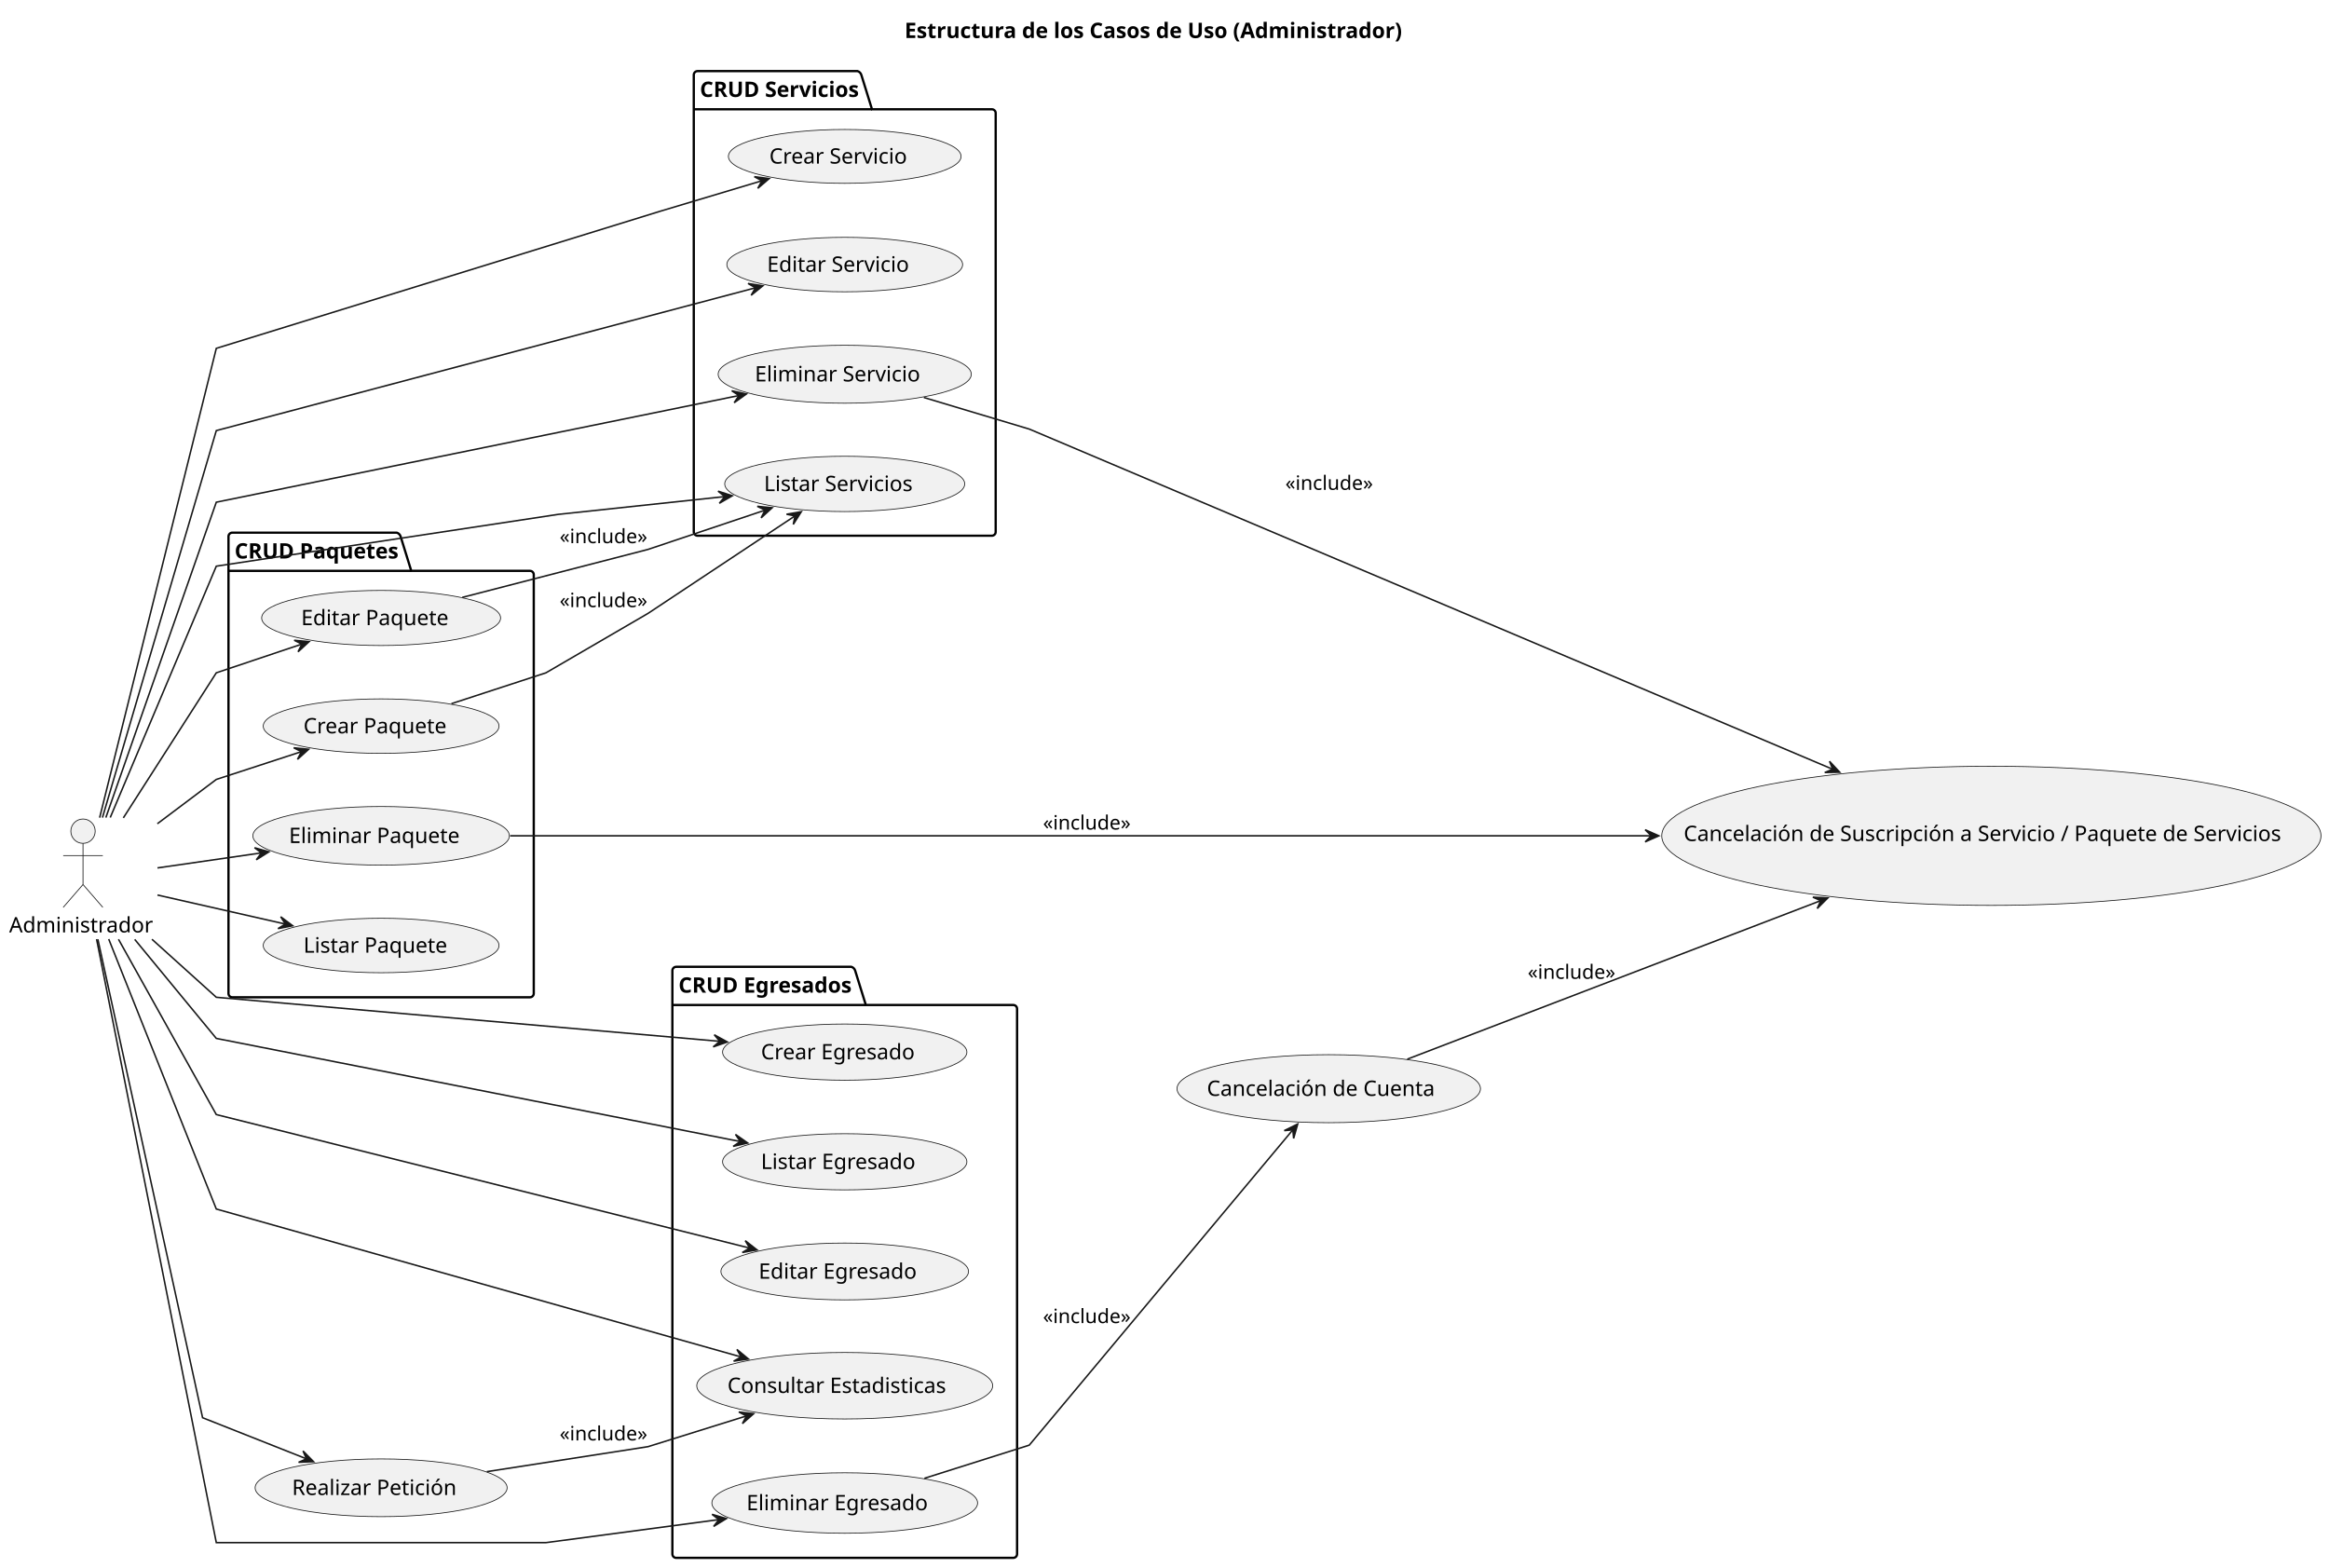
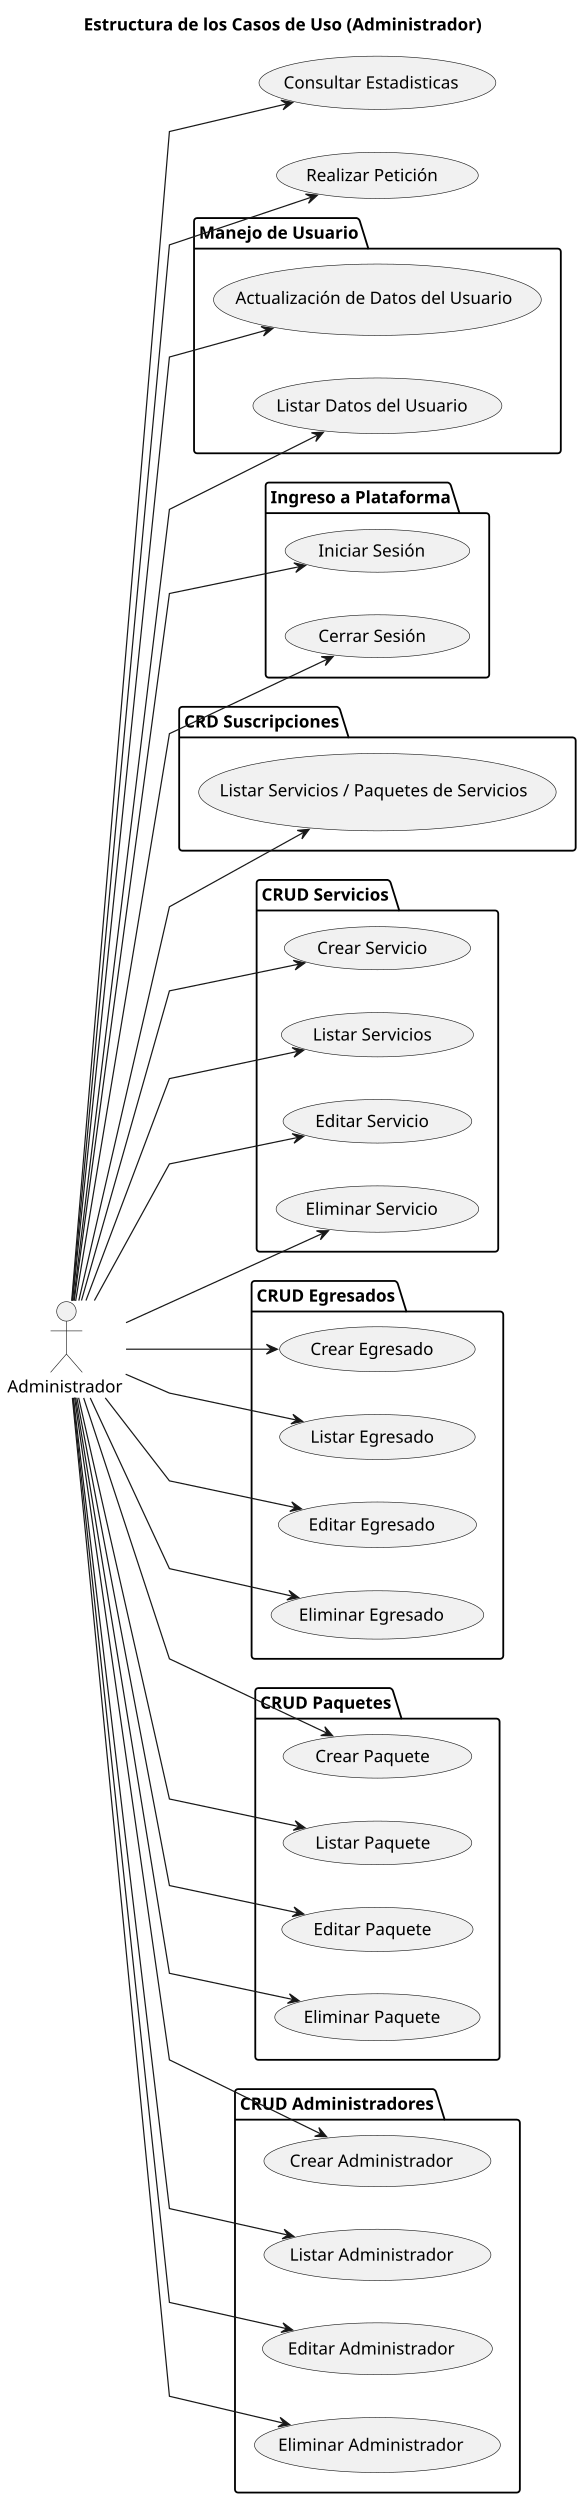
- <svg xmlns="http://www.w3.org/2000/svg" contentStyleType="text/css" height="1029px" preserveAspectRatio="none" style="width:1529px;height:1029px;background:#FFFFFF;" version="1.1" viewBox="0 0 1529 1029" width="1529px" zoomAndPan="magnify">
+ <svg xmlns="http://www.w3.org/2000/svg" contentStyleType="text/css" height="2051px" preserveAspectRatio="none" style="width:479px;height:2051px;background:#FFFFFF;" version="1.1" viewBox="0 0 479 2051" width="479px" zoomAndPan="magnify">
  <defs />
  <g>
-     <rect fill="none" height="29.068" id="_title" style="stroke:none;stroke-width:1.0;" width="338" x="588.868" y="5" />
-     <text fill="#000000" font-family="sans-serif" font-size="14" font-weight="bold" lengthAdjust="spacing" textLength="328" x="593.868" y="24.966">Estructura de los Casos de Uso (Administrador)</text>
+     <rect fill="none" height="29.068" id="_title" style="stroke:none;stroke-width:1.0;" width="338" x="63.64" y="5" />
+     <text fill="#000000" font-family="sans-serif" font-size="14" font-weight="bold" lengthAdjust="spacing" textLength="328" x="68.64" y="24.966">Estructura de los Casos de Uso (Administrador)</text>
+     <g id="cluster_cuentas">
+       <path d="M161.69,178.898 L292.69,178.898 A3.75,3.75 0 0 1 295.19,181.398 L302.19,203.966 L457.59,203.966 A2.5,2.5 0 0 1 460.09,206.466 L460.09,369.398 A2.5,2.5 0 0 1 457.59,371.898 L161.69,371.898 A2.5,2.5 0 0 1 159.19,369.398 L159.19,181.398 A2.5,2.5 0 0 1 161.69,178.898 " fill="none" style="stroke:#000000;stroke-width:1.5;" />
+       <line style="stroke:#000000;stroke-width:1.5;" x1="159.19" x2="302.19" y1="203.966" y2="203.966" />
+       <text fill="#000000" font-family="sans-serif" font-size="14" font-weight="bold" lengthAdjust="spacing" textLength="130" x="163.19" y="195.864">Manejo de Usuario</text>
+     </g>
+     <g id="cluster_ingreso">
+       <path d="M220.43,395.898 L367.43,395.898 A3.75,3.75 0 0 1 369.93,398.398 L376.93,420.966 L398.85,420.966 A2.5,2.5 0 0 1 401.35,423.466 L401.35,553.398 A2.5,2.5 0 0 1 398.85,555.898 L220.43,555.898 A2.5,2.5 0 0 1 217.93,553.398 L217.93,398.398 A2.5,2.5 0 0 1 220.43,395.898 " fill="none" style="stroke:#000000;stroke-width:1.5;" />
+       <line style="stroke:#000000;stroke-width:1.5;" x1="217.93" x2="376.93" y1="420.966" y2="420.966" />
+       <text fill="#000000" font-family="sans-serif" font-size="14" font-weight="bold" lengthAdjust="spacing" textLength="146" x="221.93" y="412.864">Ingreso a Plataforma</text>
+     </g>
+     <g id="cluster_CRDSuscripciones">
+       <path d="M149.5,579.898 L276.5,579.898 A3.75,3.75 0 0 1 279,582.398 L286,604.966 L469.78,604.966 A2.5,2.5 0 0 1 472.28,607.466 L472.28,695.398 A2.5,2.5 0 0 1 469.78,697.898 L149.5,697.898 A2.5,2.5 0 0 1 147,695.398 L147,582.398 A2.5,2.5 0 0 1 149.5,579.898 " fill="none" style="stroke:#000000;stroke-width:1.5;" />
+       <line style="stroke:#000000;stroke-width:1.5;" x1="147" x2="286" y1="604.966" y2="604.966" />
+       <text fill="#000000" font-family="sans-serif" font-size="14" font-weight="bold" lengthAdjust="spacing" textLength="126" x="151" y="596.864">CRD Suscripciones</text>
+     </g>
    <g id="cluster_CRUDServicios">
-       <path d="M457.97,46.67 L562.97,46.67 A3.75,3.75 0 0 1 565.47,49.17 L572.47,71.738 L651.17,71.738 A2.5,2.5 0 0 1 653.67,74.238 L653.67,349.17 A2.5,2.5 0 0 1 651.17,351.67 L457.97,351.67 A2.5,2.5 0 0 1 455.47,349.17 L455.47,49.17 A2.5,2.5 0 0 1 457.97,46.67 " fill="none" style="stroke:#000000;stroke-width:1.5;" />
-       <line style="stroke:#000000;stroke-width:1.5;" x1="455.47" x2="572.47" y1="71.738" y2="71.738" />
-       <text fill="#000000" font-family="sans-serif" font-size="14" font-weight="bold" lengthAdjust="spacing" textLength="104" x="459.47" y="63.636">CRUD Servicios</text>
+       <path d="M213.04,721.898 L318.04,721.898 A3.75,3.75 0 0 1 320.54,724.398 L327.54,746.966 L406.24,746.966 A2.5,2.5 0 0 1 408.74,749.466 L408.74,1024.398 A2.5,2.5 0 0 1 406.24,1026.898 L213.04,1026.898 A2.5,2.5 0 0 1 210.54,1024.398 L210.54,724.398 A2.5,2.5 0 0 1 213.04,721.898 " fill="none" style="stroke:#000000;stroke-width:1.5;" />
+       <line style="stroke:#000000;stroke-width:1.5;" x1="210.54" x2="327.54" y1="746.966" y2="746.966" />
+       <text fill="#000000" font-family="sans-serif" font-size="14" font-weight="bold" lengthAdjust="spacing" textLength="104" x="214.54" y="738.864">CRUD Servicios</text>
    </g>
    <g id="cluster_CRUDEgresados">
-       <path d="M443.92,634.67 L558.92,634.67 A3.75,3.75 0 0 1 561.42,637.17 L568.42,659.738 L665.22,659.738 A2.5,2.5 0 0 1 667.72,662.238 L667.72,1020.17 A2.5,2.5 0 0 1 665.22,1022.67 L443.92,1022.67 A2.5,2.5 0 0 1 441.42,1020.17 L441.42,637.17 A2.5,2.5 0 0 1 443.92,634.67 " fill="none" style="stroke:#000000;stroke-width:1.5;" />
-       <line style="stroke:#000000;stroke-width:1.5;" x1="441.42" x2="568.42" y1="659.738" y2="659.738" />
-       <text fill="#000000" font-family="sans-serif" font-size="14" font-weight="bold" lengthAdjust="spacing" textLength="114" x="445.42" y="651.636">CRUD Egresados</text>
+       <path d="M208.91,1050.898 L323.91,1050.898 A3.75,3.75 0 0 1 326.41,1053.398 L333.41,1075.966 L410.37,1075.966 A2.5,2.5 0 0 1 412.87,1078.466 L412.87,1358.398 A2.5,2.5 0 0 1 410.37,1360.898 L208.91,1360.898 A2.5,2.5 0 0 1 206.41,1358.398 L206.41,1053.398 A2.5,2.5 0 0 1 208.91,1050.898 " fill="none" style="stroke:#000000;stroke-width:1.5;" />
+       <line style="stroke:#000000;stroke-width:1.5;" x1="206.41" x2="333.41" y1="1075.966" y2="1075.966" />
+       <text fill="#000000" font-family="sans-serif" font-size="14" font-weight="bold" lengthAdjust="spacing" textLength="114" x="210.41" y="1067.864">CRUD Egresados</text>
    </g>
    <g id="cluster_CRUDPaquetes">
-       <path d="M152.5,349.67 L260.5,349.67 A3.75,3.75 0 0 1 263,352.17 L270,374.738 L347.92,374.738 A2.5,2.5 0 0 1 350.42,377.238 L350.42,652.17 A2.5,2.5 0 0 1 347.92,654.67 L152.5,654.67 A2.5,2.5 0 0 1 150,652.17 L150,352.17 A2.5,2.5 0 0 1 152.5,349.67 " fill="none" style="stroke:#000000;stroke-width:1.5;" />
-       <line style="stroke:#000000;stroke-width:1.5;" x1="150" x2="270" y1="374.738" y2="374.738" />
-       <text fill="#000000" font-family="sans-serif" font-size="14" font-weight="bold" lengthAdjust="spacing" textLength="107" x="154" y="366.636">CRUD Paquetes</text>
+       <path d="M211.93,1384.898 L319.93,1384.898 A3.75,3.75 0 0 1 322.43,1387.398 L329.43,1409.966 L407.35,1409.966 A2.5,2.5 0 0 1 409.85,1412.466 L409.85,1687.398 A2.5,2.5 0 0 1 407.35,1689.898 L211.93,1689.898 A2.5,2.5 0 0 1 209.43,1687.398 L209.43,1387.398 A2.5,2.5 0 0 1 211.93,1384.898 " fill="none" style="stroke:#000000;stroke-width:1.5;" />
+       <line style="stroke:#000000;stroke-width:1.5;" x1="209.43" x2="329.43" y1="1409.966" y2="1409.966" />
+       <text fill="#000000" font-family="sans-serif" font-size="14" font-weight="bold" lengthAdjust="spacing" textLength="107" x="213.43" y="1401.864">CRUD Paquetes</text>
+     </g>
+     <g id="cluster_CRUDAdministradores">
+       <path d="M195.28,1713.898 L355.28,1713.898 A3.75,3.75 0 0 1 357.78,1716.398 L364.78,1738.966 L424,1738.966 A2.5,2.5 0 0 1 426.5,1741.466 L426.5,2042.398 A2.5,2.5 0 0 1 424,2044.898 L195.28,2044.898 A2.5,2.5 0 0 1 192.78,2042.398 L192.78,1716.398 A2.5,2.5 0 0 1 195.28,1713.898 " fill="none" style="stroke:#000000;stroke-width:1.5;" />
+       <line style="stroke:#000000;stroke-width:1.5;" x1="192.78" x2="364.78" y1="1738.966" y2="1738.966" />
+       <text fill="#000000" font-family="sans-serif" font-size="14" font-weight="bold" lengthAdjust="spacing" textLength="159" x="196.78" y="1730.864">CRUD Administradores</text>
+     </g>
+     <g id="elem_Actualización de Datos del Usuario">
+       <ellipse cx="309.638" cy="245.898" fill="#F1F1F1" rx="134.448" ry="29.29" style="stroke:#181818;stroke-width:0.5;" />
+       <text fill="#000000" font-family="sans-serif" font-size="14" lengthAdjust="spacing" textLength="233" x="193.138" y="249.33">Actualización de Datos del Usuario</text>
+     </g>
+     <g id="elem_Listar Datos del Usuario">
+       <ellipse cx="309.636" cy="332.901" fill="#F1F1F1" rx="102.116" ry="22.823" style="stroke:#181818;stroke-width:0.5;" />
+       <text fill="#000000" font-family="sans-serif" font-size="14" lengthAdjust="spacing" textLength="160" x="226.636" y="337.634">Listar Datos del Usuario</text>
+     </g>
+     <g id="elem_Iniciar Sesión">
+       <ellipse cx="309.643" cy="451.901" fill="#F1F1F1" rx="75.713" ry="17.543" style="stroke:#181818;stroke-width:0.5;" />
+       <text fill="#000000" font-family="sans-serif" font-size="14" lengthAdjust="spacing" textLength="91" x="261.143" y="456.633">Iniciar Sesión</text>
+     </g>
+     <g id="elem_Cerrar Sesión">
+       <ellipse cx="309.643" cy="521.9" fill="#F1F1F1" rx="75.713" ry="17.543" style="stroke:#181818;stroke-width:0.5;" />
+       <text fill="#000000" font-family="sans-serif" font-size="14" lengthAdjust="spacing" textLength="91" x="261.143" y="526.633">Cerrar Sesión</text>
+     </g>
+     <g id="elem_Listar Servicios / Paquetes de Servicios">
+       <ellipse cx="309.641" cy="649.896" fill="#F1F1F1" rx="146.641" ry="31.728" style="stroke:#181818;stroke-width:0.5;" />
+       <text fill="#000000" font-family="sans-serif" font-size="14" lengthAdjust="spacing" textLength="259" x="180.141" y="653.328">Listar Servicios / Paquetes de Servicios</text>
    </g>
    <g id="elem_Crear Servicio">
-       <ellipse cx="554.574" cy="102.667" fill="#F1F1F1" rx="76.384" ry="17.677" style="stroke:#181818;stroke-width:0.5;" />
-       <text fill="#000000" font-family="sans-serif" font-size="14" lengthAdjust="spacing" textLength="93" x="505.074" y="107.4">Crear Servicio</text>
+       <ellipse cx="309.644" cy="777.895" fill="#F1F1F1" rx="76.384" ry="17.677" style="stroke:#181818;stroke-width:0.5;" />
+       <text fill="#000000" font-family="sans-serif" font-size="14" lengthAdjust="spacing" textLength="93" x="260.144" y="782.628">Crear Servicio</text>
    </g>
    <g id="elem_Listar Servicios">
-       <ellipse cx="554.568" cy="317.668" fill="#F1F1F1" rx="78.788" ry="18.158" style="stroke:#181818;stroke-width:0.5;" />
-       <text fill="#000000" font-family="sans-serif" font-size="14" lengthAdjust="spacing" textLength="100" x="501.568" y="322.401">Listar Servicios</text>
+       <ellipse cx="309.639" cy="848.896" fill="#F1F1F1" rx="78.788" ry="18.158" style="stroke:#181818;stroke-width:0.5;" />
+       <text fill="#000000" font-family="sans-serif" font-size="14" lengthAdjust="spacing" textLength="100" x="256.639" y="853.629">Listar Servicios</text>
    </g>
    <g id="elem_Editar Servicio">
-       <ellipse cx="554.574" cy="173.671" fill="#F1F1F1" rx="77.404" ry="17.881" style="stroke:#181818;stroke-width:0.5;" />
-       <text fill="#000000" font-family="sans-serif" font-size="14" lengthAdjust="spacing" textLength="96" x="503.574" y="178.404">Editar Servicio</text>
+       <ellipse cx="309.644" cy="919.899" fill="#F1F1F1" rx="77.404" ry="17.881" style="stroke:#181818;stroke-width:0.5;" />
+       <text fill="#000000" font-family="sans-serif" font-size="14" lengthAdjust="spacing" textLength="96" x="258.644" y="924.632">Editar Servicio</text>
    </g>
    <g id="elem_Eliminar Servicio">
-       <ellipse cx="554.569" cy="245.67" fill="#F1F1F1" rx="83.099" ry="19.02" style="stroke:#181818;stroke-width:0.5;" />
-       <text fill="#000000" font-family="sans-serif" font-size="14" lengthAdjust="spacing" textLength="112" x="495.569" y="250.403">Eliminar Servicio</text>
+       <ellipse cx="309.639" cy="991.898" fill="#F1F1F1" rx="83.099" ry="19.02" style="stroke:#181818;stroke-width:0.5;" />
+       <text fill="#000000" font-family="sans-serif" font-size="14" lengthAdjust="spacing" textLength="112" x="250.639" y="996.631">Eliminar Servicio</text>
    </g>
    <g id="elem_Crear Egresado">
-       <ellipse cx="554.57" cy="690.67" fill="#F1F1F1" rx="80.2" ry="18.44" style="stroke:#181818;stroke-width:0.5;" />
-       <text fill="#000000" font-family="sans-serif" font-size="14" lengthAdjust="spacing" textLength="104" x="499.57" y="695.403">Crear Egresado</text>
+       <ellipse cx="309.64" cy="1106.898" fill="#F1F1F1" rx="80.2" ry="18.44" style="stroke:#181818;stroke-width:0.5;" />
+       <text fill="#000000" font-family="sans-serif" font-size="14" lengthAdjust="spacing" textLength="104" x="254.64" y="1111.631">Crear Egresado</text>
    </g>
    <g id="elem_Listar Egresado">
-       <ellipse cx="554.57" cy="762.67" fill="#F1F1F1" rx="80.2" ry="18.44" style="stroke:#181818;stroke-width:0.5;" />
-       <text fill="#000000" font-family="sans-serif" font-size="14" lengthAdjust="spacing" textLength="104" x="499.57" y="767.403">Listar Egresado</text>
+       <ellipse cx="309.64" cy="1178.898" fill="#F1F1F1" rx="80.2" ry="18.44" style="stroke:#181818;stroke-width:0.5;" />
+       <text fill="#000000" font-family="sans-serif" font-size="14" lengthAdjust="spacing" textLength="104" x="254.64" y="1183.631">Listar Egresado</text>
    </g>
    <g id="elem_Editar Egresado">
-       <ellipse cx="554.566" cy="834.665" fill="#F1F1F1" rx="81.276" ry="18.655" style="stroke:#181818;stroke-width:0.5;" />
-       <text fill="#000000" font-family="sans-serif" font-size="14" lengthAdjust="spacing" textLength="107" x="498.066" y="839.398">Editar Egresado</text>
+       <ellipse cx="309.636" cy="1250.893" fill="#F1F1F1" rx="81.276" ry="18.655" style="stroke:#181818;stroke-width:0.5;" />
+       <text fill="#000000" font-family="sans-serif" font-size="14" lengthAdjust="spacing" textLength="107" x="253.136" y="1255.626">Editar Egresado</text>
    </g>
    <g id="elem_Eliminar Egresado">
-       <ellipse cx="554.573" cy="986.666" fill="#F1F1F1" rx="87.233" ry="19.846" style="stroke:#181818;stroke-width:0.5;" />
-       <text fill="#000000" font-family="sans-serif" font-size="14" lengthAdjust="spacing" textLength="123" x="490.073" y="991.399">Eliminar Egresado</text>
+       <ellipse cx="309.643" cy="1324.895" fill="#F1F1F1" rx="87.233" ry="19.846" style="stroke:#181818;stroke-width:0.5;" />
+       <text fill="#000000" font-family="sans-serif" font-size="14" lengthAdjust="spacing" textLength="123" x="245.143" y="1329.627">Eliminar Egresado</text>
+     </g>
+     <g id="elem_Crear Paquete">
+       <ellipse cx="309.644" cy="1440.899" fill="#F1F1F1" rx="77.404" ry="17.881" style="stroke:#181818;stroke-width:0.5;" />
+       <text fill="#000000" font-family="sans-serif" font-size="14" lengthAdjust="spacing" textLength="96" x="258.644" y="1445.632">Crear Paquete</text>
+     </g>
+     <g id="elem_Listar Paquete">
+       <ellipse cx="309.644" cy="1511.899" fill="#F1F1F1" rx="77.404" ry="17.881" style="stroke:#181818;stroke-width:0.5;" />
+       <text fill="#000000" font-family="sans-serif" font-size="14" lengthAdjust="spacing" textLength="96" x="258.644" y="1516.632">Listar Paquete</text>
+     </g>
+     <g id="elem_Editar Paquete">
+       <ellipse cx="309.64" cy="1582.896" fill="#F1F1F1" rx="78.44" ry="18.088" style="stroke:#181818;stroke-width:0.5;" />
+       <text fill="#000000" font-family="sans-serif" font-size="14" lengthAdjust="spacing" textLength="99" x="257.14" y="1587.629">Editar Paquete</text>
+     </g>
+     <g id="elem_Eliminar Paquete">
+       <ellipse cx="309.64" cy="1654.9" fill="#F1F1F1" rx="84.21" ry="19.242" style="stroke:#181818;stroke-width:0.5;" />
+       <text fill="#000000" font-family="sans-serif" font-size="14" lengthAdjust="spacing" textLength="115" x="249.141" y="1659.633">Eliminar Paquete</text>
+     </g>
+     <g id="elem_Crear Administrador">
+       <ellipse cx="309.645" cy="1772.899" fill="#F1F1F1" rx="93.105" ry="21.021" style="stroke:#181818;stroke-width:0.5;" />
+       <text fill="#000000" font-family="sans-serif" font-size="14" lengthAdjust="spacing" textLength="138" x="237.645" y="1777.632">Crear Administrador</text>
+     </g>
+     <g id="elem_Listar Administrador">
+       <ellipse cx="309.645" cy="1849.899" fill="#F1F1F1" rx="93.105" ry="21.021" style="stroke:#181818;stroke-width:0.5;" />
+       <text fill="#000000" font-family="sans-serif" font-size="14" lengthAdjust="spacing" textLength="138" x="237.645" y="1854.632">Listar Administrador</text>
+     </g>
+     <g id="elem_Editar Administrador">
+       <ellipse cx="309.638" cy="1926.899" fill="#F1F1F1" rx="94.308" ry="21.262" style="stroke:#181818;stroke-width:0.5;" />
+       <text fill="#000000" font-family="sans-serif" font-size="14" lengthAdjust="spacing" textLength="141" x="236.138" y="1931.632">Editar Administrador</text>
+     </g>
+     <g id="elem_Eliminar Administrador">
+       <ellipse cx="309.643" cy="2005.9" fill="#F1F1F1" rx="100.863" ry="22.573" style="stroke:#181818;stroke-width:0.5;" />
+       <text fill="#000000" font-family="sans-serif" font-size="14" lengthAdjust="spacing" textLength="157" x="228.143" y="2010.633">Eliminar Administrador</text>
+     </g>
+     <g id="elem_Administrador">
+       <ellipse cx="54.5" cy="1075.868" fill="#F1F1F1" rx="8" ry="8" style="stroke:#181818;stroke-width:0.5;" />
+       <path d="M54.5,1083.868 L54.5,1110.868 M41.5,1091.868 L67.5,1091.868 M54.5,1110.868 L41.5,1125.868 M54.5,1110.868 L67.5,1125.868 " fill="none" style="stroke:#181818;stroke-width:0.5;" />
+       <text fill="#000000" font-family="sans-serif" font-size="14" lengthAdjust="spacing" textLength="97" x="6" y="1142.334">Administrador</text>
    </g>
    <g id="elem_Consultar Estadisticas">
-       <ellipse cx="554.568" cy="909.67" fill="#F1F1F1" rx="97.148" ry="21.83" style="stroke:#181818;stroke-width:0.5;" />
-       <text fill="#000000" font-family="sans-serif" font-size="14" lengthAdjust="spacing" textLength="148" x="477.568" y="914.403">Consultar Estadisticas</text>
-     </g>
-     <g id="elem_Crear Paquete">
-       <ellipse cx="250.214" cy="476.671" fill="#F1F1F1" rx="77.404" ry="17.881" style="stroke:#181818;stroke-width:0.5;" />
-       <text fill="#000000" font-family="sans-serif" font-size="14" lengthAdjust="spacing" textLength="96" x="199.214" y="481.404">Crear Paquete</text>
-     </g>
-     <g id="elem_Listar Paquete">
-       <ellipse cx="250.214" cy="620.671" fill="#F1F1F1" rx="77.404" ry="17.881" style="stroke:#181818;stroke-width:0.5;" />
-       <text fill="#000000" font-family="sans-serif" font-size="14" lengthAdjust="spacing" textLength="96" x="199.214" y="625.404">Listar Paquete</text>
-     </g>
-     <g id="elem_Editar Paquete">
-       <ellipse cx="250.21" cy="405.668" fill="#F1F1F1" rx="78.44" ry="18.088" style="stroke:#181818;stroke-width:0.5;" />
-       <text fill="#000000" font-family="sans-serif" font-size="14" lengthAdjust="spacing" textLength="99" x="197.71" y="410.401">Editar Paquete</text>
-     </g>
-     <g id="elem_Eliminar Paquete">
-       <ellipse cx="250.21" cy="548.672" fill="#F1F1F1" rx="84.21" ry="19.242" style="stroke:#181818;stroke-width:0.5;" />
-       <text fill="#000000" font-family="sans-serif" font-size="14" lengthAdjust="spacing" textLength="115" x="189.71" y="553.405">Eliminar Paquete</text>
-     </g>
-     <g id="elem_Administrador">
-       <ellipse cx="54.5" cy="545.64" fill="#F1F1F1" rx="8" ry="8" style="stroke:#181818;stroke-width:0.5;" />
-       <path d="M54.5,553.64 L54.5,580.64 M41.5,561.64 L67.5,561.64 M54.5,580.64 L41.5,595.64 M54.5,580.64 L67.5,595.64 " fill="none" style="stroke:#181818;stroke-width:0.5;" />
-       <text fill="#000000" font-family="sans-serif" font-size="14" lengthAdjust="spacing" textLength="97" x="6" y="612.106">Administrador</text>
+       <ellipse cx="309.638" cy="67.898" fill="#F1F1F1" rx="97.148" ry="21.83" style="stroke:#181818;stroke-width:0.5;" />
+       <text fill="#000000" font-family="sans-serif" font-size="14" lengthAdjust="spacing" textLength="148" x="232.638" y="72.63">Consultar Estadisticas</text>
    </g>
    <g id="elem_Realizar Petición">
-       <ellipse cx="250.212" cy="976.666" fill="#F1F1F1" rx="82.732" ry="18.946" style="stroke:#181818;stroke-width:0.5;" />
-       <text fill="#000000" font-family="sans-serif" font-size="14" lengthAdjust="spacing" textLength="111" x="191.712" y="981.399">Realizar Petición</text>
-     </g>
-     <g id="elem_Cancelación de Cuenta">
-       <ellipse cx="872.327" cy="714.673" fill="#F1F1F1" rx="99.617" ry="22.323" style="stroke:#181818;stroke-width:0.5;" />
-       <text fill="#000000" font-family="sans-serif" font-size="14" lengthAdjust="spacing" textLength="154" x="792.327" y="719.406">Cancelación de Cuenta</text>
-     </g>
-     <g id="elem_Cancelación de Suscripción a Servicio / Paquete de Servicios">
-       <ellipse cx="1307.343" cy="548.668" fill="#F1F1F1" rx="216.393" ry="45.678" style="stroke:#181818;stroke-width:0.5;" />
-       <text fill="#000000" font-family="sans-serif" font-size="14" lengthAdjust="spacing" textLength="404" x="1105.343" y="552.1">Cancelación de Suscripción a Servicio / Paquete de Servicios</text>
+       <ellipse cx="309.642" cy="143.894" fill="#F1F1F1" rx="82.732" ry="18.946" style="stroke:#181818;stroke-width:0.5;" />
+       <text fill="#000000" font-family="sans-serif" font-size="14" lengthAdjust="spacing" textLength="111" x="251.142" y="148.627">Realizar Petición</text>
+     </g>
+     <g id="link_Administrador_Consultar Estadisticas">
+       <path d="M58.82,1067.118 C74.35,881.318 139,107.898 139,107.898 C139,107.898 189.54,95.978 235.44,85.158 " fill="none" id="Administrador-to-Consultar Estadisticas" style="stroke:#181818;stroke-width:1.0;" />
+       <polygon fill="#181818" points="240.12,84.058,230.439,82.246,235.255,85.213,232.288,90.03,240.12,84.058" style="stroke:#181818;stroke-width:1.0;" />
+     </g>
+     <g id="link_Administrador_Actualización de Datos del Usuario">
+       <path d="M59.58,1067.088 C76.35,903.658 139,292.898 139,292.898 C139,292.898 178.44,281.968 219.28,270.658 " fill="none" id="Administrador-to-Actualización de Datos del Usuario" style="stroke:#181818;stroke-width:1.0;" />
+       <polygon fill="#181818" points="223.85,269.388,214.11,267.926,219.03,270.718,216.238,275.638,223.85,269.388" style="stroke:#181818;stroke-width:1.0;" />
+     </g>
+     <g id="link_Administrador_Listar Datos del Usuario">
+       <path d="M60.35,1066.878 C78.17,919.828 139,417.898 139,417.898 C139,417.898 210.83,381.908 261.01,356.768 " fill="none" id="Administrador-to-Listar Datos del Usuario" style="stroke:#181818;stroke-width:1.0;" />
+       <polygon fill="#181818" points="265.35,354.588,255.512,355.048,260.881,356.83,259.099,362.199,265.35,354.588" style="stroke:#181818;stroke-width:1.0;" />
+     </g>
+     <g id="link_Administrador_Iniciar Sesión">
+       <path d="M60.85,1067.168 C79.28,930.328 139,486.898 139,486.898 C139,486.898 197.68,474.788 246.01,464.818 " fill="none" id="Administrador-to-Iniciar Sesión" style="stroke:#181818;stroke-width:1.0;" />
+       <polygon fill="#181818" points="250.67,463.858,241.045,461.771,245.774,464.874,242.671,469.604,250.67,463.858" style="stroke:#181818;stroke-width:1.0;" />
+     </g>
+     <g id="link_Administrador_Cerrar Sesión">
+       <path d="M62.05,1067.268 C81.74,948.218 139,601.898 139,601.898 C139,601.898 218.93,564.198 269.06,540.558 " fill="none" id="Administrador-to-Cerrar Sesión" style="stroke:#181818;stroke-width:1.0;" />
+       <polygon fill="#181818" points="273.35,538.538,263.503,538.746,268.825,540.665,266.906,545.986,273.35,538.538" style="stroke:#181818;stroke-width:1.0;" />
+     </g>
+     <g id="link_Administrador_Listar Servicios / Paquetes de Servicios">
+       <path d="M64.67,1067.008 C86.37,972.718 139,743.898 139,743.898 C139,743.898 200.44,709.858 249.37,682.738 " fill="none" id="Administrador-to-Listar Servicios / Paquetes de Servicios" style="stroke:#181818;stroke-width:1.0;" />
+       <polygon fill="#181818" points="253.64,680.378,243.83,681.252,249.269,682.806,247.715,688.245,253.64,680.378" style="stroke:#181818;stroke-width:1.0;" />
    </g>
    <g id="link_Administrador_Crear Servicio">
-       <path d="M65.42,536.75 C88.14,445.34 142,228.67 142,228.67 C142,228.67 433.42,138.67 433.42,138.67 C433.42,138.67 468.29,128.22 500.46,118.58 " fill="none" id="Administrador-to-Crear Servicio" style="stroke:#181818;stroke-width:1.0;" />
-       <polygon fill="#181818" points="504.98,117.23,495.212,115.971,500.189,118.66,497.5,123.637,504.98,117.23" style="stroke:#181818;stroke-width:1.0;" />
+       <path d="M66.85,1066.938 C89.68,986.558 139,812.898 139,812.898 C139,812.898 197.3,800.868 245.55,790.918 " fill="none" id="Administrador-to-Crear Servicio" style="stroke:#181818;stroke-width:1.0;" />
+       <polygon fill="#181818" points="250.2,789.958,240.576,787.865,245.304,790.971,242.198,795.699,250.2,789.958" style="stroke:#181818;stroke-width:1.0;" />
    </g>
    <g id="link_Administrador_Listar Servicios">
-       <path d="M72.38,536.66 C97.56,477 142,371.67 142,371.67 C142,371.67 366.42,337.67 366.42,337.67 C366.42,337.67 424.57,331.46 476.04,325.96 " fill="none" id="Administrador-to-Listar Servicios" style="stroke:#181818;stroke-width:1.0;" />
-       <polygon fill="#181818" points="480.78,325.45,471.408,322.424,475.808,325.978,472.253,330.379,480.78,325.45" style="stroke:#181818;stroke-width:1.0;" />
+       <path d="M70.52,1066.948 C94.56,1003.038 139,884.898 139,884.898 C139,884.898 196.56,872.678 244.62,862.488 " fill="none" id="Administrador-to-Listar Servicios" style="stroke:#181818;stroke-width:1.0;" />
+       <polygon fill="#181818" points="249.25,861.498,239.613,859.465,244.36,862.542,241.283,867.288,249.25,861.498" style="stroke:#181818;stroke-width:1.0;" />
    </g>
    <g id="link_Administrador_Editar Servicio">
-       <path d="M67.26,536.71 C90.91,456.33 142,282.67 142,282.67 C142,282.67 382.76,218.91 495.99,188.92 " fill="none" id="Administrador-to-Editar Servicio" style="stroke:#181818;stroke-width:1.0;" />
-       <polygon fill="#181818" points="500.81,187.64,491.084,186.09,495.978,188.926,493.142,193.821,500.81,187.64" style="stroke:#181818;stroke-width:1.0;" />
+       <path d="M77.44,1066.958 C102.18,1021.928 139,954.898 139,954.898 C139,954.898 196.56,943.018 244.62,933.108 " fill="none" id="Administrador-to-Editar Servicio" style="stroke:#181818;stroke-width:1.0;" />
+       <polygon fill="#181818" points="249.25,932.148,239.626,930.055,244.354,933.161,241.248,937.889,249.25,932.148" style="stroke:#181818;stroke-width:1.0;" />
    </g>
    <g id="link_Administrador_Eliminar Servicio">
-       <path d="M69.49,536.71 C93.98,466.8 142,329.67 142,329.67 C142,329.67 368.36,283.47 485.34,259.6 " fill="none" id="Administrador-to-Eliminar Servicio" style="stroke:#181818;stroke-width:1.0;" />
-       <polygon fill="#181818" points="490.02,258.64,480.402,256.52,485.121,259.64,482.002,264.359,490.02,258.64" style="stroke:#181818;stroke-width:1.0;" />
+       <path d="M103.41,1085.128 C149.91,1064.008 219.89,1032.218 264.92,1011.758 " fill="none" id="Administrador-to-Eliminar Servicio" style="stroke:#181818;stroke-width:1.0;" />
+       <polygon fill="#181818" points="269.45,1009.708,259.601,1009.791,264.898,1011.777,262.912,1017.074,269.45,1009.708" style="stroke:#181818;stroke-width:1.0;" />
    </g>
    <g id="link_Administrador_Crear Egresado">
-       <path d="M99.76,616.58 C121.05,635.77 142,654.67 142,654.67 C142,654.67 352.82,673.11 472.69,683.6 " fill="none" id="Administrador-to-Crear Egresado" style="stroke:#181818;stroke-width:1.0;" />
-       <polygon fill="#181818" points="477.53,684.02,468.906,679.264,472.548,683.592,468.221,687.234,477.53,684.02" style="stroke:#181818;stroke-width:1.0;" />
+       <path d="M103.41,1106.898 C137.02,1106.898 182.88,1106.898 222.73,1106.898 " fill="none" id="Administrador-to-Crear Egresado" style="stroke:#181818;stroke-width:1.0;" />
+       <polygon fill="#181818" points="227.56,1106.898,218.56,1102.898,222.56,1106.898,218.56,1110.898,227.56,1106.898" style="stroke:#181818;stroke-width:1.0;" />
    </g>
    <g id="link_Administrador_Listar Egresado">
-       <path d="M88.45,616.67 C112.89,646.34 142,681.67 142,681.67 C142,681.67 369.53,726.45 486.24,749.42 " fill="none" id="Administrador-to-Listar Egresado" style="stroke:#181818;stroke-width:1.0;" />
-       <polygon fill="#181818" points="490.91,750.34,482.844,744.689,486.003,749.381,481.31,752.54,490.91,750.34" style="stroke:#181818;stroke-width:1.0;" />
+       <path d="M103.1,1127.418 C121.86,1135.508 139,1142.898 139,1142.898 C139,1142.898 195.82,1154.958 243.7,1165.118 " fill="none" id="Administrador-to-Listar Egresado" style="stroke:#181818;stroke-width:1.0;" />
+       <polygon fill="#181818" points="248.3,1166.098,240.333,1160.307,243.41,1165.054,238.663,1168.131,248.3,1166.098" style="stroke:#181818;stroke-width:1.0;" />
    </g>
    <g id="link_Administrador_Editar Egresado">
-       <path d="M77.78,616.59 C103.41,662.51 142,731.67 142,731.67 C142,731.67 377.83,790.69 492.46,819.38 " fill="none" id="Administrador-to-Editar Egresado" style="stroke:#181818;stroke-width:1.0;" />
-       <polygon fill="#181818" points="497.02,820.52,489.263,814.451,492.17,819.304,487.317,822.211,497.02,820.52" style="stroke:#181818;stroke-width:1.0;" />
+       <path d="M86.36,1146.808 C110.14,1177.568 139,1214.898 139,1214.898 C139,1214.898 194.86,1226.748 242.47,1236.858 " fill="none" id="Administrador-to-Editar Egresado" style="stroke:#181818;stroke-width:1.0;" />
+       <polygon fill="#181818" points="247.35,1237.888,239.364,1232.124,242.457,1236.861,237.72,1239.954,247.35,1237.888" style="stroke:#181818;stroke-width:1.0;" />
    </g>
    <g id="link_Administrador_Eliminar Egresado">
-       <path d="M63.41,616.52 C84.76,724.15 142,1012.67 142,1012.67 C142,1012.67 358.42,1012.67 358.42,1012.67 C358.42,1012.67 418.69,1004.64 472.24,997.51 " fill="none" id="Administrador-to-Eliminar Egresado" style="stroke:#181818;stroke-width:1.0;" />
-       <polygon fill="#181818" points="476.9,996.88,467.452,994.097,471.943,997.537,468.504,1002.028,476.9,996.88" style="stroke:#181818;stroke-width:1.0;" />
-     </g>
-     <g id="link_Administrador_Consultar Estadisticas">
-       <path d="M71.37,616.47 C96.34,679.12 142,793.67 142,793.67 C142,793.67 370.12,857.97 486.69,890.82 " fill="none" id="Administrador-to-Consultar Estadisticas" style="stroke:#181818;stroke-width:1.0;" />
-       <polygon fill="#181818" points="491.38,892.14,483.803,885.848,486.568,890.783,481.632,893.548,491.38,892.14" style="stroke:#181818;stroke-width:1.0;" />
+       <path d="M74.03,1146.848 C98.63,1199.878 139,1286.898 139,1286.898 C139,1286.898 193.06,1299.008 240.14,1309.558 " fill="none" id="Administrador-to-Eliminar Egresado" style="stroke:#181818;stroke-width:1.0;" />
+       <polygon fill="#181818" points="244.96,1310.638,237.042,1304.781,240.079,1309.553,235.307,1312.59,244.96,1310.638" style="stroke:#181818;stroke-width:1.0;" />
    </g>
    <g id="link_Administrador_Crear Paquete">
-       <path d="M103.3,540.75 C123.31,525.72 142,511.67 142,511.67 C142,511.67 170.55,502.35 198.18,493.33 " fill="none" id="Administrador-to-Crear Paquete" style="stroke:#181818;stroke-width:1.0;" />
-       <polygon fill="#181818" points="202.62,491.88,192.822,490.878,197.868,493.435,195.311,498.481,202.62,491.88" style="stroke:#181818;stroke-width:1.0;" />
+       <path d="M68.64,1146.868 C92.15,1218.398 139,1360.898 139,1360.898 C139,1360.898 218.5,1398.388 268.65,1422.038 " fill="none" id="Administrador-to-Crear Paquete" style="stroke:#181818;stroke-width:1.0;" />
+       <polygon fill="#181818" points="272.94,1424.068,266.516,1416.603,268.42,1421.929,263.094,1423.834,272.94,1424.068" style="stroke:#181818;stroke-width:1.0;" />
    </g>
    <g id="link_Administrador_Listar Paquete">
-       <path d="M103.38,587.55 C128.8,593.32 160.32,600.48 187.54,606.66 " fill="none" id="Administrador-to-Listar Paquete" style="stroke:#181818;stroke-width:1.0;" />
-       <polygon fill="#181818" points="192.17,607.71,184.288,601.804,187.296,606.595,182.505,609.602,192.17,607.71" style="stroke:#181818;stroke-width:1.0;" />
+       <path d="M64.52,1146.738 C86.11,1242.158 139,1475.898 139,1475.898 C139,1475.898 197.3,1488.268 245.55,1498.508 " fill="none" id="Administrador-to-Listar Paquete" style="stroke:#181818;stroke-width:1.0;" />
+       <polygon fill="#181818" points="250.2,1499.498,242.217,1493.73,245.307,1498.468,240.569,1501.558,250.2,1499.498" style="stroke:#181818;stroke-width:1.0;" />
    </g>
    <g id="link_Administrador_Editar Paquete">
-       <path d="M80.98,536.9 C106.5,497.07 142,441.67 142,441.67 C142,441.67 170.75,432.02 198.48,422.71 " fill="none" id="Administrador-to-Editar Paquete" style="stroke:#181818;stroke-width:1.0;" />
-       <polygon fill="#181818" points="202.93,421.21,193.124,420.297,198.192,422.808,195.681,427.877,202.93,421.21" style="stroke:#181818;stroke-width:1.0;" />
+       <path d="M63.06,1146.718 C83.61,1255.028 139,1546.898 139,1546.898 C139,1546.898 196.56,1559.118 244.62,1569.308 " fill="none" id="Administrador-to-Editar Paquete" style="stroke:#181818;stroke-width:1.0;" />
+       <polygon fill="#181818" points="249.25,1570.298,241.283,1564.507,244.36,1569.254,239.613,1572.331,249.25,1570.298" style="stroke:#181818;stroke-width:1.0;" />
    </g>
    <g id="link_Administrador_Eliminar Paquete">
-       <path d="M103.38,569.75 C124.06,566.76 148.77,563.19 171.92,559.84 " fill="none" id="Administrador-to-Eliminar Paquete" style="stroke:#181818;stroke-width:1.0;" />
-       <polygon fill="#181818" points="176.59,559.17,167.11,556.498,171.641,559.885,168.255,564.416,176.59,559.17" style="stroke:#181818;stroke-width:1.0;" />
+       <path d="M61.98,1146.648 C81.6,1266.948 139,1618.898 139,1618.898 C139,1618.898 193.42,1630.448 240.61,1640.458 " fill="none" id="Administrador-to-Eliminar Paquete" style="stroke:#181818;stroke-width:1.0;" />
+       <polygon fill="#181818" points="245.44,1641.488,237.473,1635.697,240.55,1640.444,235.803,1643.521,245.44,1641.488" style="stroke:#181818;stroke-width:1.0;" />
+     </g>
+     <g id="link_Administrador_Crear Administrador">
+       <path d="M61.17,1146.508 C79.97,1277.728 139,1689.898 139,1689.898 C139,1689.898 213.34,1726.268 263.6,1750.858 " fill="none" id="Administrador-to-Crear Administrador" style="stroke:#181818;stroke-width:1.0;" />
+       <polygon fill="#181818" points="267.94,1752.978,261.592,1745.448,263.442,1750.793,258.097,1752.644,267.94,1752.978" style="stroke:#181818;stroke-width:1.0;" />
+     </g>
+     <g id="link_Administrador_Listar Administrador">
+       <path d="M60.23,1146.818 C77.89,1295.958 139,1811.898 139,1811.898 C139,1811.898 190.23,1823.378 236.39,1833.708 " fill="none" id="Administrador-to-Listar Administrador" style="stroke:#181818;stroke-width:1.0;" />
+       <polygon fill="#181818" points="241.09,1834.768,233.176,1828.906,236.21,1833.68,231.435,1836.714,241.09,1834.768" style="stroke:#181818;stroke-width:1.0;" />
+     </g>
+     <g id="link_Administrador_Editar Administrador">
+       <path d="M59.76,1146.748 C76.77,1306.108 139,1888.898 139,1888.898 C139,1888.898 189.54,1900.218 235.44,1910.498 " fill="none" id="Administrador-to-Editar Administrador" style="stroke:#181818;stroke-width:1.0;" />
+       <polygon fill="#181818" points="240.12,1911.548,232.202,1905.691,235.239,1910.463,230.467,1913.5,240.12,1911.548" style="stroke:#181818;stroke-width:1.0;" />
+     </g>
+     <g id="link_Administrador_Eliminar Administrador">
+       <path d="M59.39,1146.888 C75.85,1316.278 139,1965.898 139,1965.898 C139,1965.898 187.82,1977.408 233.08,1988.078 " fill="none" id="Administrador-to-Eliminar Administrador" style="stroke:#181818;stroke-width:1.0;" />
+       <polygon fill="#181818" points="237.68,1989.168,229.835,1983.213,232.813,1988.023,228.003,1991,237.68,1989.168" style="stroke:#181818;stroke-width:1.0;" />
    </g>
    <g id="link_Administrador_Realizar Petición">
-       <path d="M64.24,616.59 C84.51,709.17 133,930.67 133,930.67 C133,930.67 169.31,945.04 201.34,957.72 " fill="none" id="Administrador-to-Realizar Petición" style="stroke:#181818;stroke-width:1.0;" />
-       <polygon fill="#181818" points="205.85,959.51,198.942,952.49,201.198,957.678,196.01,959.934,205.85,959.51" style="stroke:#181818;stroke-width:1.0;" />
-     </g>
-     <g id="link_Realizar Petición_Consultar Estadisticas">
-       <path d="M319.56,966.08 C368.37,958.51 425.42,949.67 425.42,949.67 C425.42,949.67 457.95,939.52 490.23,929.44 " fill="none" id="Realizar Petición-to-Consultar Estadisticas" style="stroke:#181818;stroke-width:1.0;" />
-       <polygon fill="#181818" points="494.8,928.02,485.016,926.895,490.029,929.515,487.408,934.529,494.8,928.02" style="stroke:#181818;stroke-width:1.0;" />
-       <text fill="#000000" font-family="sans-serif" font-size="13" lengthAdjust="spacing" textLength="57" x="367.42" y="945.567">«include»</text>
-     </g>
-     <g id="link_Eliminar Egresado_Cancelación de Cuenta">
-       <path d="M606.87,970.44 C639.53,960.12 675.72,948.67 675.72,948.67 C675.72,948.67 797.3,803.23 848.76,741.67 " fill="none" id="Eliminar Egresado-to-Cancelación de Cuenta" style="stroke:#181818;stroke-width:1.0;" />
-       <polygon fill="#181818" points="851.96,737.85,843.127,742.206,848.76,741.692,849.275,747.326,851.96,737.85" style="stroke:#181818;stroke-width:1.0;" />
-       <text fill="#000000" font-family="sans-serif" font-size="13" lengthAdjust="spacing" textLength="57" x="684.72" y="868.567">«include»</text>
-     </g>
-     <g id="link_Cancelación de Cuenta_Cancelación de Suscripción a Servicio / Paquete de Servicios">
-       <path d="M923.85,695.3 C990.04,669.93 1107.95,624.73 1195.42,591.19 " fill="none" id="Cancelación de Cuenta-to-Cancelación de Suscripción a Servicio / Paquete de Servicios" style="stroke:#181818;stroke-width:1.0;" />
-       <polygon fill="#181818" points="1199.99,589.44,1190.154,588.943,1195.324,591.238,1193.03,596.408,1199.99,589.44" style="stroke:#181818;stroke-width:1.0;" />
-       <text fill="#000000" font-family="sans-serif" font-size="13" lengthAdjust="spacing" textLength="57" x="1002.95" y="642.567">«include»</text>
-     </g>
-     <g id="link_Eliminar Paquete_Cancelación de Suscripción a Servicio / Paquete de Servicios">
-       <path d="M334.89,548.67 C495.29,548.67 850.82,548.67 1084.38,548.67 " fill="none" id="Eliminar Paquete-to-Cancelación de Suscripción a Servicio / Paquete de Servicios" style="stroke:#181818;stroke-width:1.0;" />
-       <polygon fill="#181818" points="1089.05,548.67,1080.05,544.67,1084.05,548.67,1080.05,552.67,1089.05,548.67" style="stroke:#181818;stroke-width:1.0;" />
-       <text fill="#000000" font-family="sans-serif" font-size="13" lengthAdjust="spacing" textLength="57" x="684.72" y="544.567">«include»</text>
-     </g>
-     <g id="link_Editar Paquete_Listar Servicios">
-       <path d="M303.48,392.17 C354.79,378.91 425.42,360.67 425.42,360.67 C425.42,360.67 466.59,346.85 502.26,334.89 " fill="none" id="Editar Paquete-to-Listar Servicios" style="stroke:#181818;stroke-width:1.0;" />
-       <polygon fill="#181818" points="506.95,333.31,497.146,332.37,502.208,334.895,499.683,339.957,506.95,333.31" style="stroke:#181818;stroke-width:1.0;" />
-       <text fill="#000000" font-family="sans-serif" font-size="13" lengthAdjust="spacing" textLength="57" x="367.42" y="356.567">«include»</text>
-     </g>
-     <g id="link_Crear Paquete_Listar Servicios">
-       <path d="M296.37,461.93 C325.67,452.36 358.42,441.67 358.42,441.67 C358.42,441.67 425.42,402.67 425.42,402.67 C425.42,402.67 484.42,363.54 522.35,338.38 " fill="none" id="Crear Paquete-to-Listar Servicios" style="stroke:#181818;stroke-width:1.0;" />
-       <polygon fill="#181818" points="526.07,335.91,516.363,337.574,521.91,338.683,520.8,344.23,526.07,335.91" style="stroke:#181818;stroke-width:1.0;" />
-       <text fill="#000000" font-family="sans-serif" font-size="13" lengthAdjust="spacing" textLength="57" x="367.42" y="398.567">«include»</text>
-     </g>
-     <g id="link_Eliminar Servicio_Cancelación de Suscripción a Servicio / Paquete de Servicios">
-       <path d="M606.52,260.94 C639.27,270.75 675.72,281.67 675.72,281.67 C675.72,281.67 1024.68,429.41 1203.43,505.1 " fill="none" id="Eliminar Servicio-to-Cancelación de Suscripción a Servicio / Paquete de Servicios" style="stroke:#181818;stroke-width:1.0;" />
-       <polygon fill="#181818" points="1207.8,506.95,1201.084,499.746,1203.199,504.992,1197.952,507.107,1207.8,506.95" style="stroke:#181818;stroke-width:1.0;" />
-       <text fill="#000000" font-family="sans-serif" font-size="13" lengthAdjust="spacing" textLength="57" x="843.83" y="321.567">«include»</text>
+       <path d="M59.17,1067.098 C75.28,892.238 139,200.898 139,200.898 C139,200.898 206.06,178.368 255.86,161.638 " fill="none" id="Administrador-to-Realizar Petición" style="stroke:#181818;stroke-width:1.0;" />
+       <polygon fill="#181818" points="260.4,160.108,250.594,159.195,255.662,161.706,253.151,166.775,260.4,160.108" style="stroke:#181818;stroke-width:1.0;" />
    </g>
  </g>
</svg>
